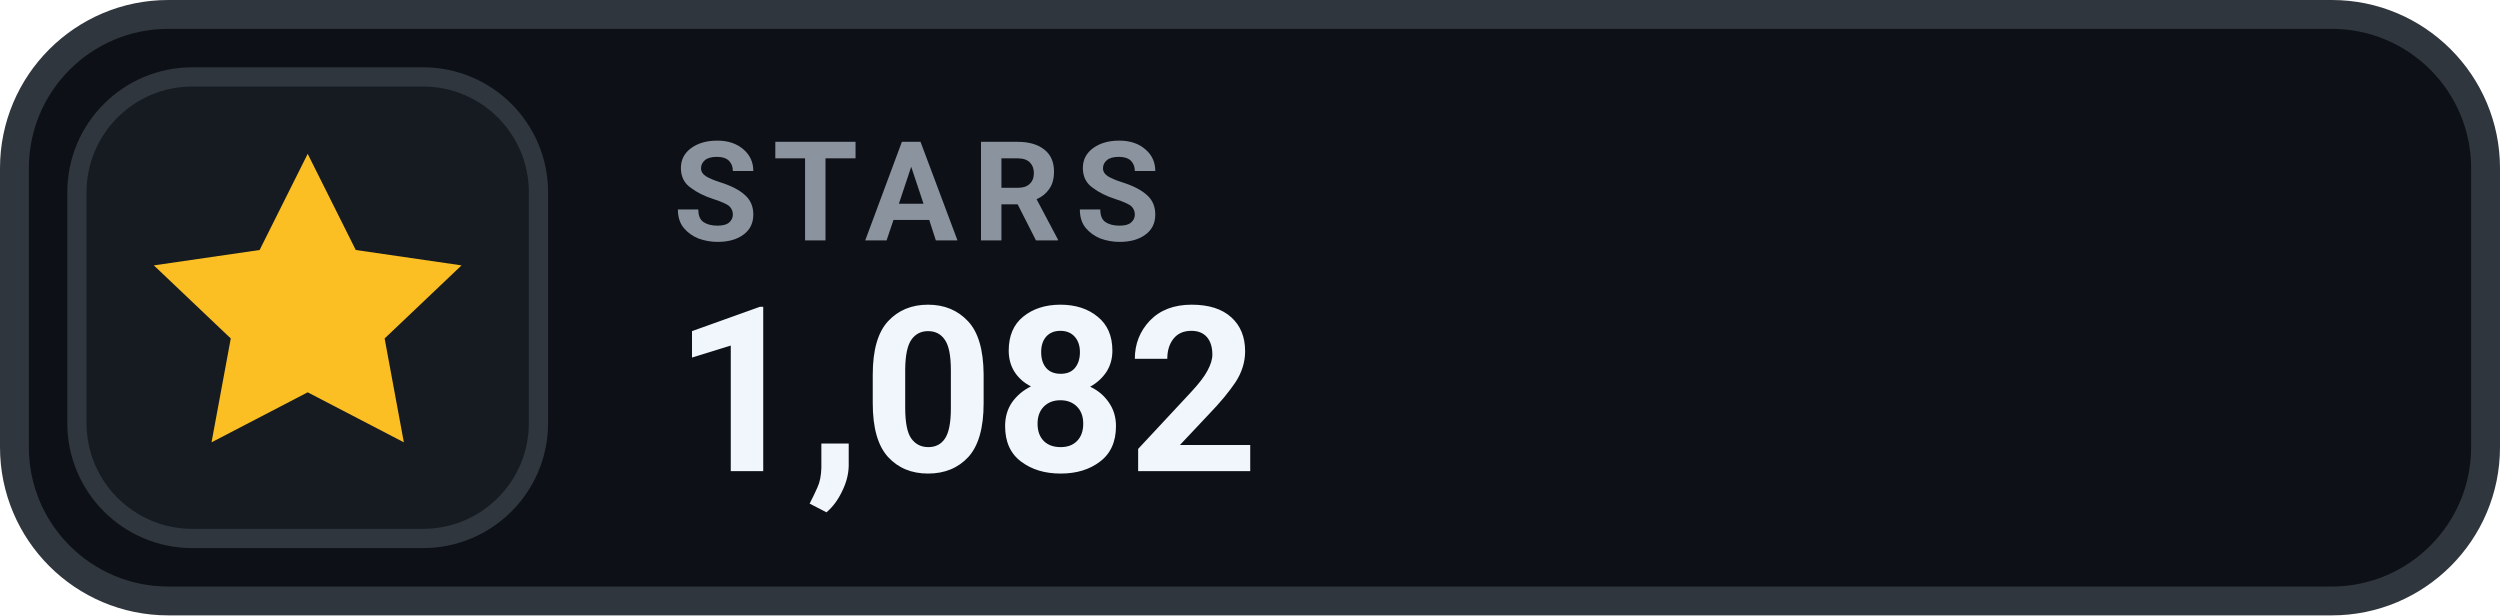
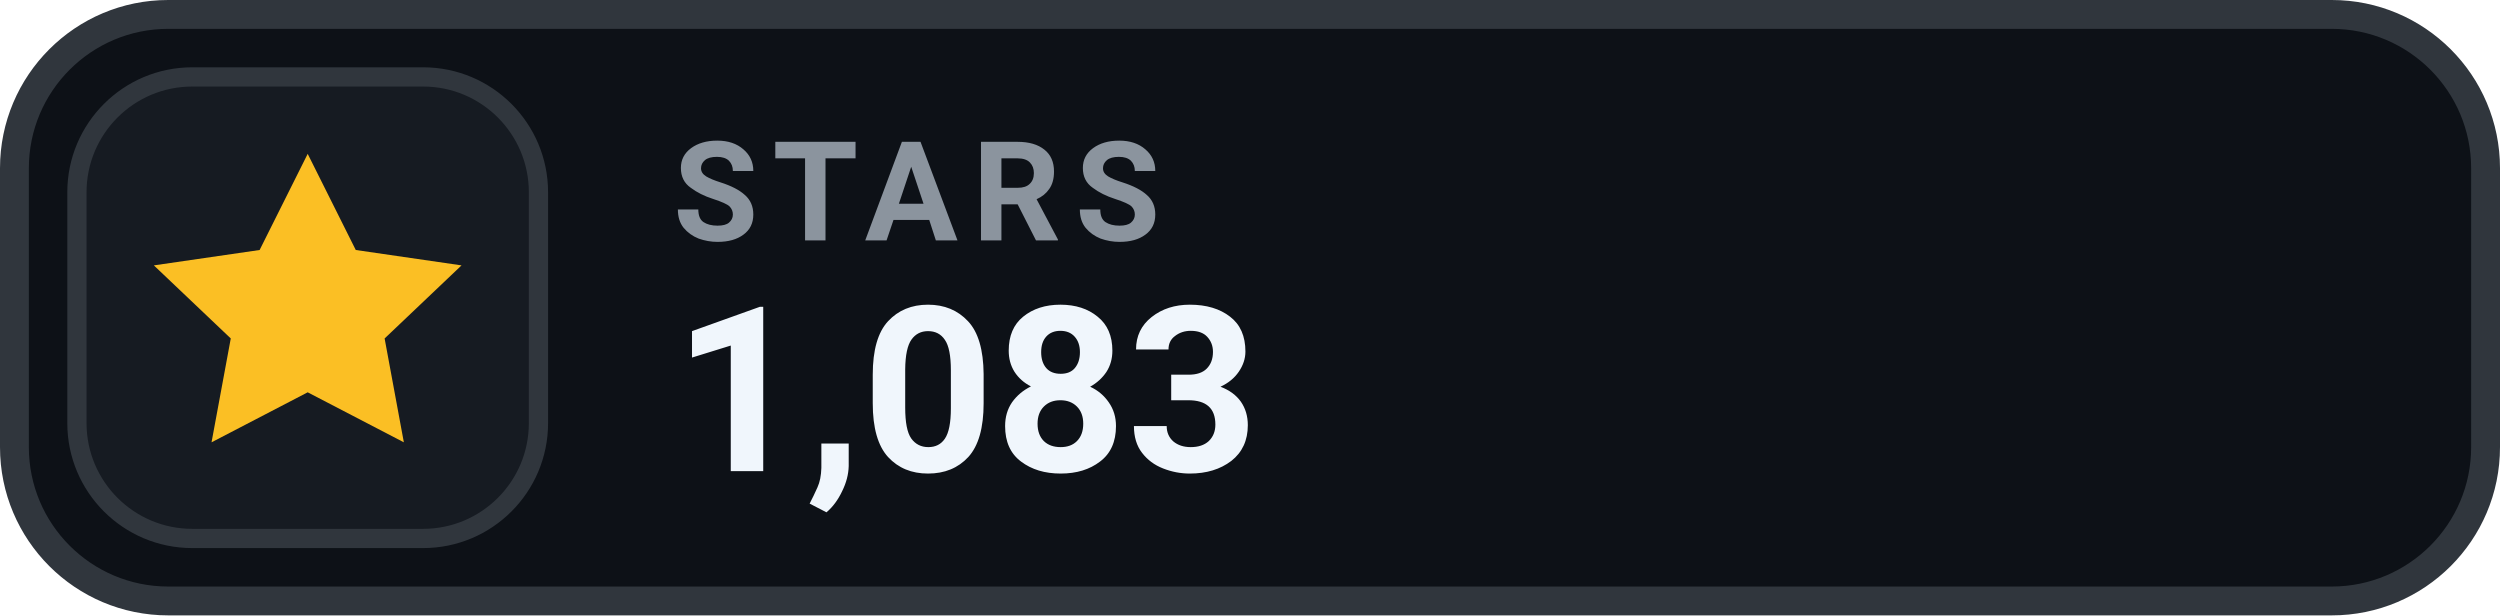
- <svg xmlns="http://www.w3.org/2000/svg" width="130" height="32" viewBox="0 0 130 32" role="img" aria-label="STARS 1,082">
+ <svg xmlns="http://www.w3.org/2000/svg" width="130" height="32" viewBox="0 0 130 32" role="img" aria-label="STARS 1,083">
  <rect x=".75" y=".75" width="128.5" height="30.5" rx="8" fill="#0D1117" stroke="#30363D" stroke-width="1.5" />
  <rect x="4" y="4" width="24" height="24" rx="6" fill="#161B22" stroke="#30363D" stroke-width="1" />
  <g transform="translate(16 16)" style="color:#FBBF24;">
    <path d="M0 -8 l2.5 5 5.5 .8 -4 3.8 1 5.4 -5 -2.6 -5 2.6 1 -5.4 -4 -3.8 5.5 -.8 Z" fill="currentColor" />
  </g>
  <text x="35" y="12.5" fill="#8B949E" font-family="-apple-system,BlinkMacSystemFont,'Segoe UI',Roboto,Helvetica,Arial,sans-serif" font-size="7.2" font-weight="700" letter-spacing=".75">STARS</text>
-   <text x="35" y="24.5" fill="#F0F6FC" font-family="-apple-system,BlinkMacSystemFont,'Segoe UI',Roboto,Helvetica,Arial,sans-serif" font-size="12" font-weight="700">1,082</text>
+   <text x="35" y="24.5" fill="#F0F6FC" font-family="-apple-system,BlinkMacSystemFont,'Segoe UI',Roboto,Helvetica,Arial,sans-serif" font-size="12" font-weight="700">1,083</text>
</svg>
